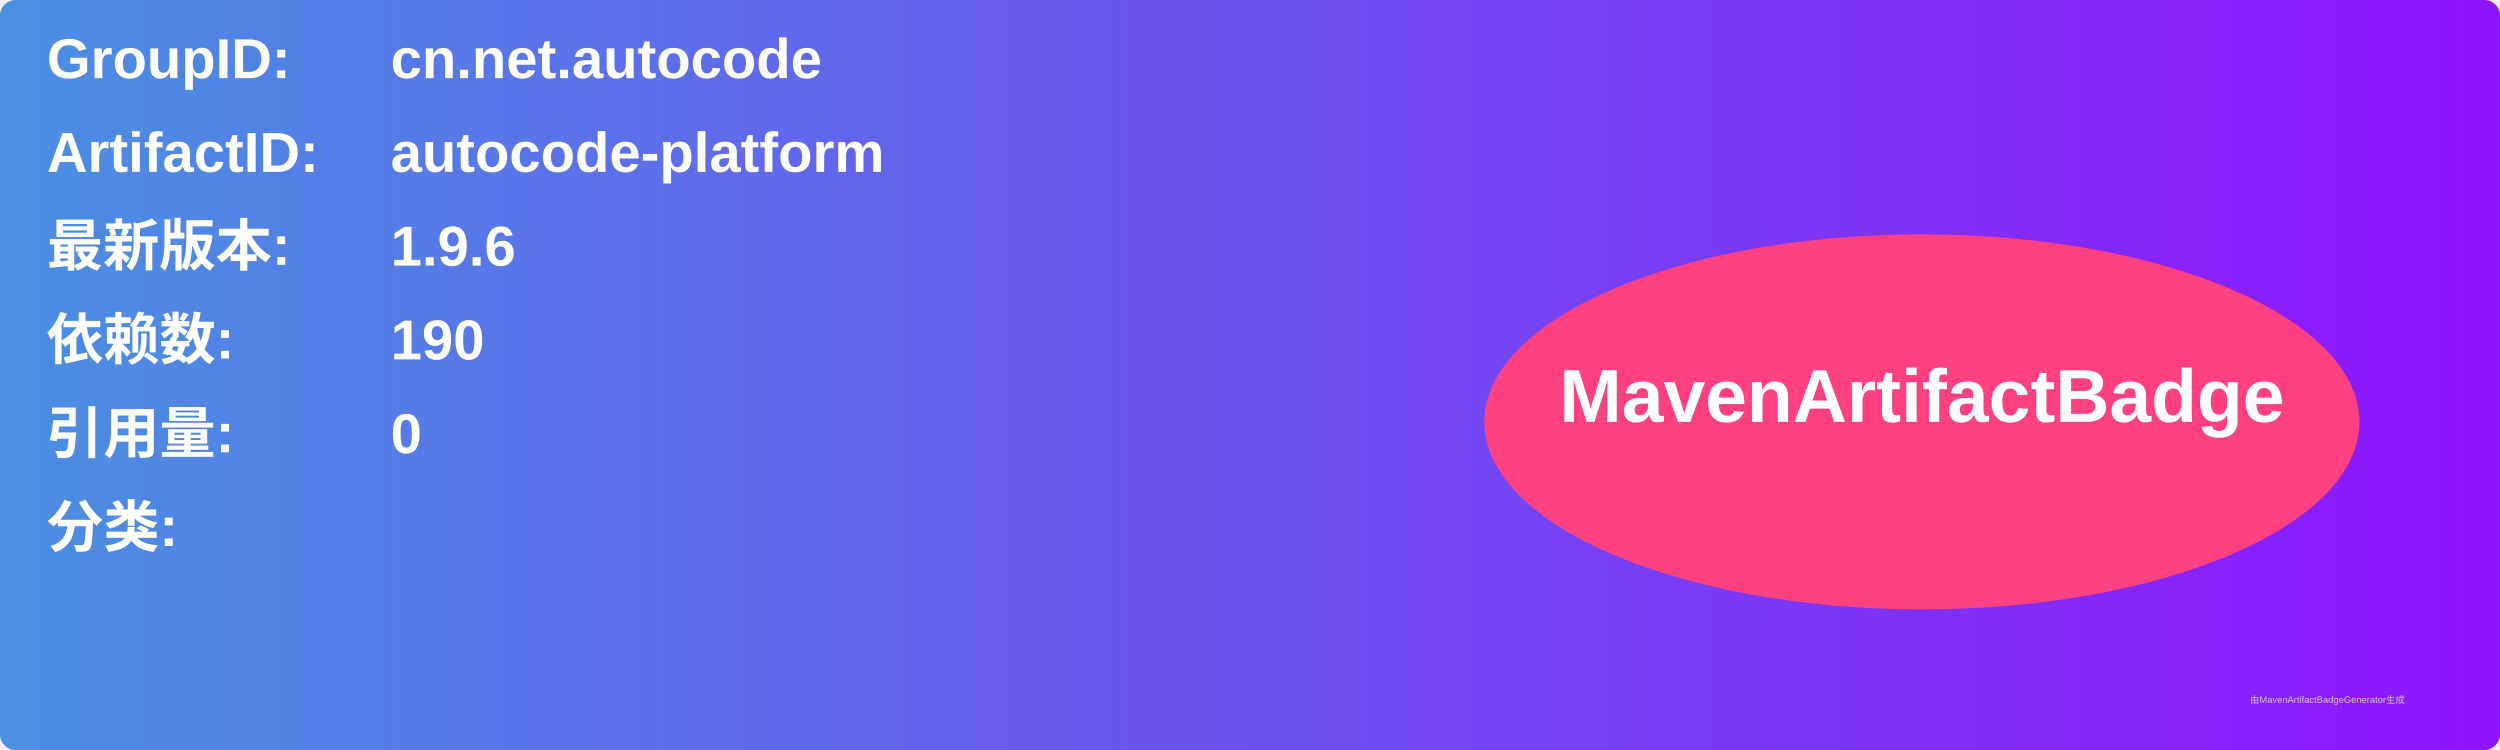
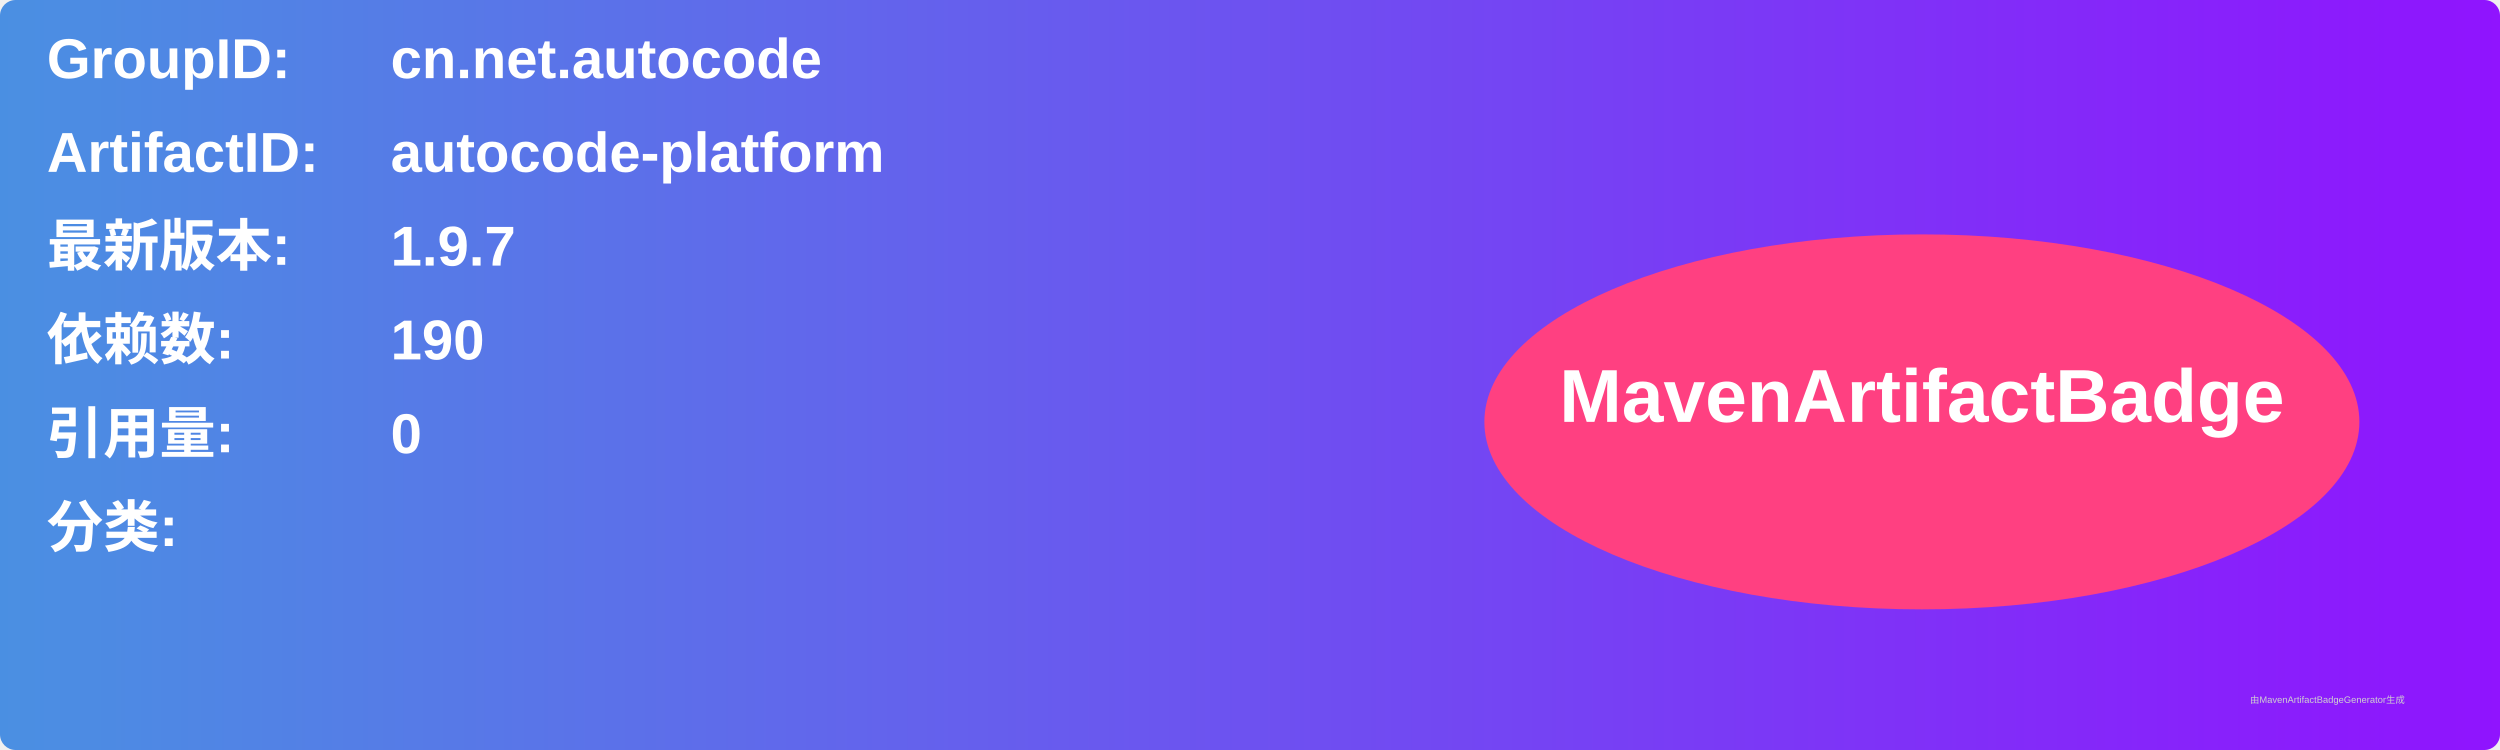
<svg xmlns="http://www.w3.org/2000/svg" width="800" height="240" viewBox="0 0 800 240">
  <linearGradient id="grad" x1="0%" y1="0%" x2="100%" y2="0%">
    <stop offset="0%" stop-color="#4a90e2" />
    <stop offset="100%" stop-color="#9013fe" />
  </linearGradient>
  <rect width="100%" height="100%" rx="5" ry="5" fill="url(#grad)" />
  <g transform="translate(15, 15)">
    <text x="0" y="10" font-family="Arial" font-size="18" fill="white" font-weight="bold" width="260">GroupID:</text>
    <text x="110" y="10" font-family="Arial" font-size="18" fill="white" font-weight="bold" width="460">cn.net.autocode</text>
    <text x="0" y="40" font-family="Arial" font-size="18" fill="white" font-weight="bold" width="260">ArtifactID:</text>
    <text x="110" y="40" font-family="Arial" font-size="18" fill="white" font-weight="bold" width="460">autocode-platform</text>
    <text x="0" y="70" font-family="Arial" font-size="18" fill="white" font-weight="bold">最新版本:</text>
    <text x="110" y="70" font-family="Arial" font-size="18" fill="white" font-weight="bold">
-       <tspan font-weight="bold">1.9.6</tspan>
+       <tspan font-weight="bold">1.9.7</tspan>
    </text>
    <text x="0" y="100" font-family="Arial" font-size="18" fill="white" font-weight="bold">依赖数: </text>
    <text x="110" y="100" font-family="Arial" font-size="18" fill="white">
      <tspan font-weight="bold">190</tspan>
    </text>
    <text x="0" y="130" font-family="Arial" font-size="18" fill="white" font-weight="bold">引用量: </text>
    <text x="110" y="130" font-family="Arial" font-size="18" fill="white">
      <tspan font-weight="bold">0</tspan>
    </text>
    <text x="0" y="160" font-family="Arial" font-size="18" fill="white" font-weight="bold">分类:</text>
    <text x="10" y="190" font-family="Arial" font-size="10" fill="white">
      <tspan font-weight="bold" />
    </text>
    <ellipse cx="600" cy="120" rx="140" ry="60" fill="#ff4081" />
    <text x="600" y="120" text-anchor="middle" font-family="Arial" font-size="24" fill="white" font-weight="bold">MavenArtifactBadge</text>
  </g>
  <text x="720" y="225" font-family="Arial" font-size="3" fill="#d0d0d0">由MavenArtifactBadgeGenerator生成</text>
</svg>
